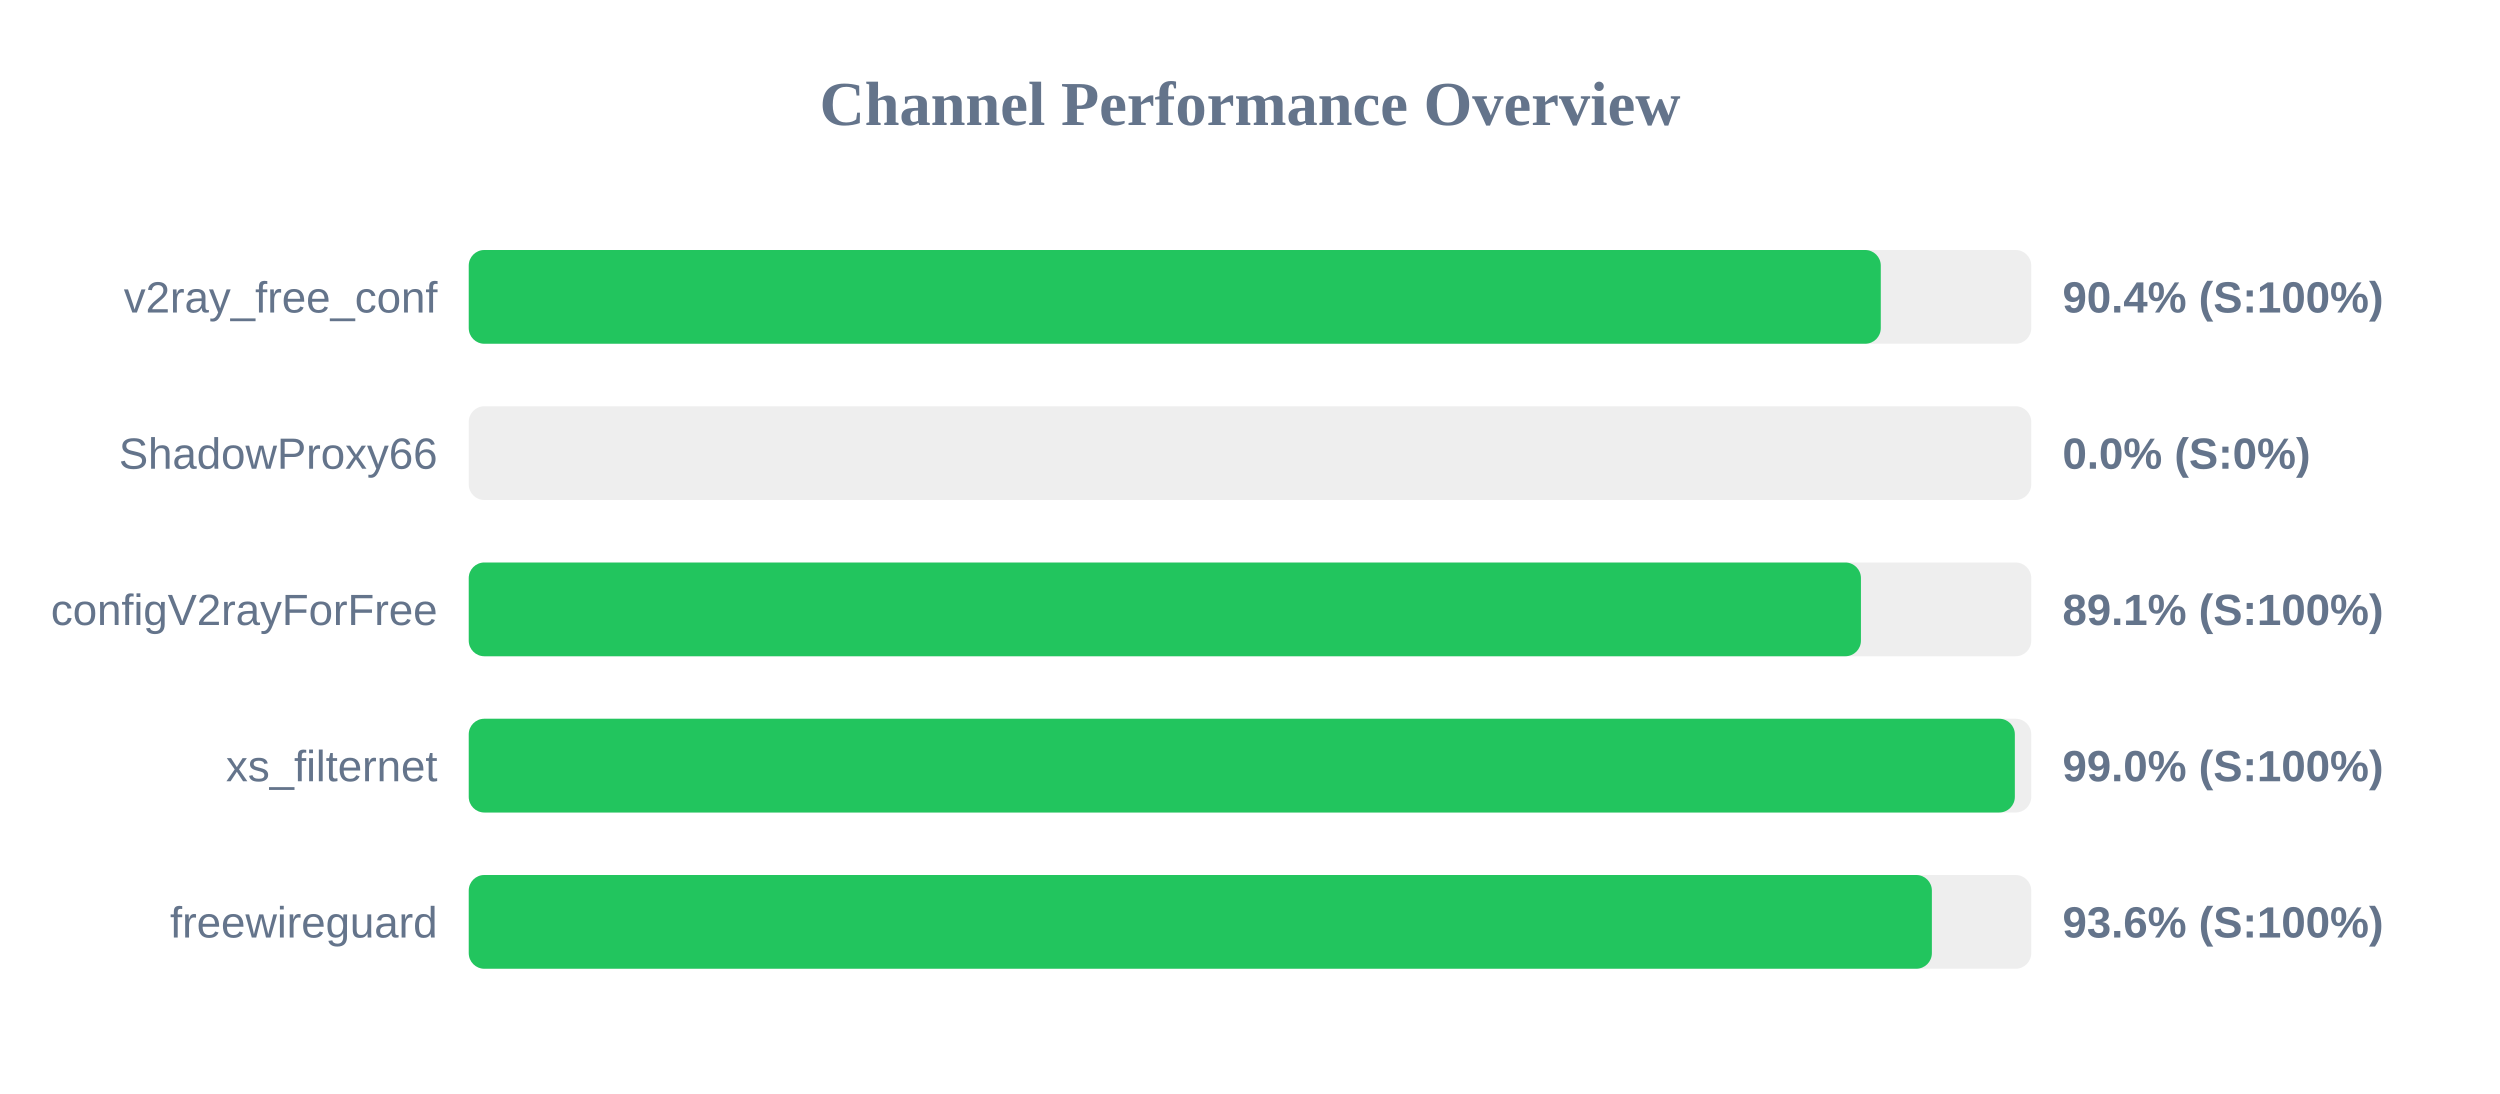
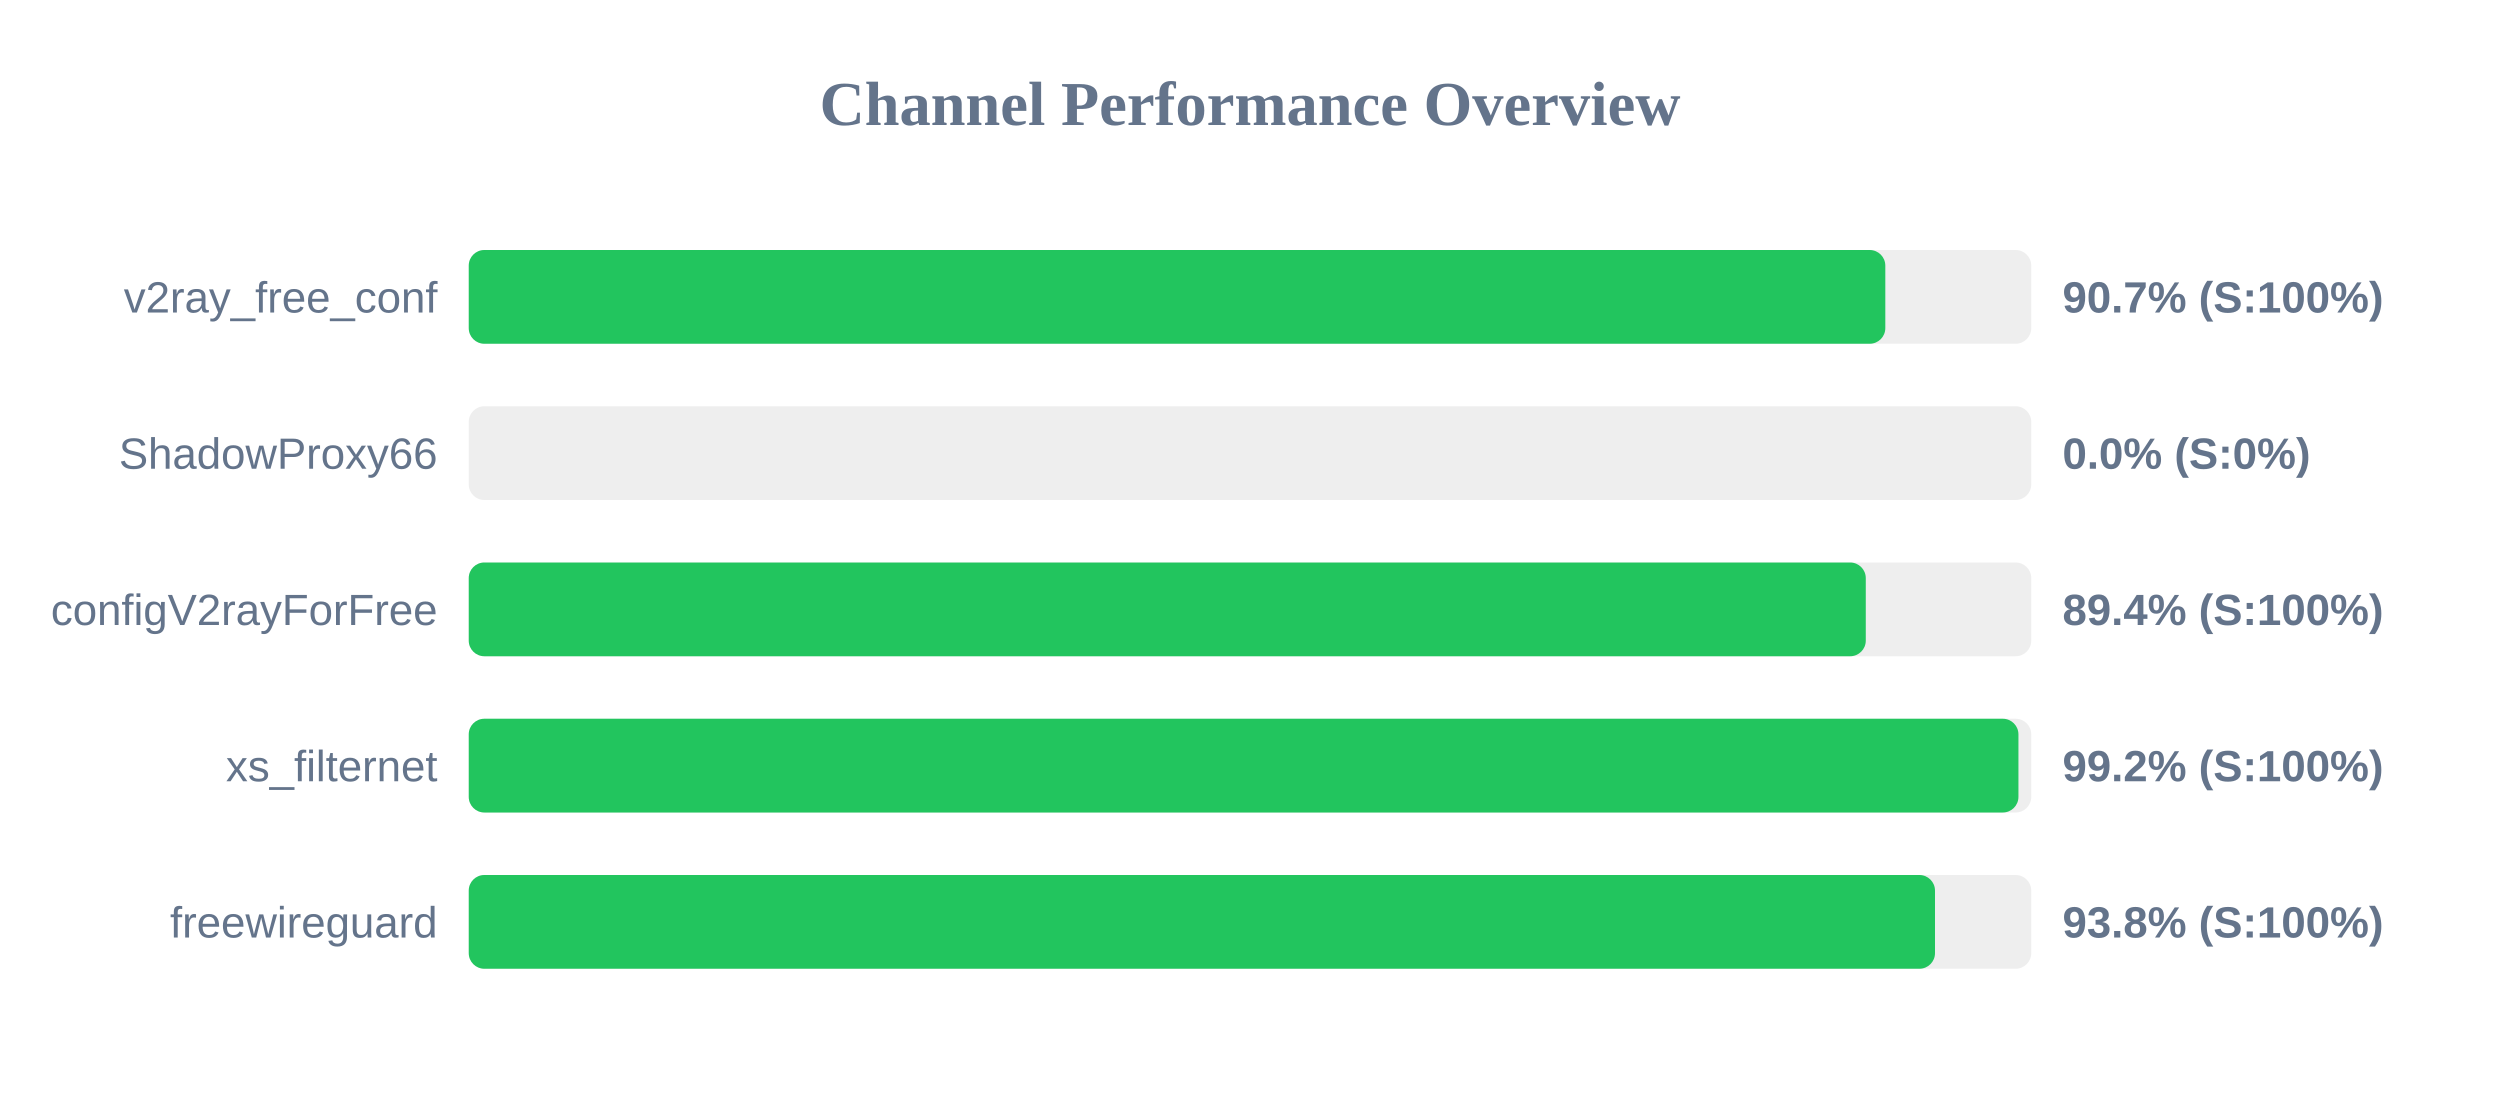
<svg xmlns="http://www.w3.org/2000/svg" width="800" height="350" version="1.1">
  <style>
        .row { font: 14px Arial; fill: #64748b; }
        .score { font: bold 14px Arial; fill: #64748b; }
    </style>
  <text x="400" y="40" text-anchor="middle" font-size="20px" font-weight="bold" fill="#64748b">Channel Performance Overview</text>
  <rect x="150" y="80" width="500" height="30" fill="#eee" rx="5" />
-   <rect x="150" y="80" width="451.85" height="30" fill="#22c55e" rx="5" />
+   <rect x="150" y="80" width="453.3" height="30" fill="#22c55e" rx="5" />
  <text x="140" y="100" text-anchor="end" class="row">v2ray_free_conf</text>
-   <text x="660" y="100" text-anchor="start" class="score">90.4% (S:100%)</text>
+   <text x="660" y="100" text-anchor="start" class="score">90.7% (S:100%)</text>
  <rect x="150" y="130" width="500" height="30" fill="#eee" rx="5" />
  <rect x="150" y="130" width="0.0" height="30" fill="#ef4444" rx="5" />
  <text x="140" y="150" text-anchor="end" class="row">ShadowProxy66</text>
  <text x="660" y="150" text-anchor="start" class="score">0.0% (S:0%)</text>
  <rect x="150" y="180" width="500" height="30" fill="#eee" rx="5" />
-   <rect x="150" y="180" width="445.5" height="30" fill="#22c55e" rx="5" />
+   <rect x="150" y="180" width="447.05" height="30" fill="#22c55e" rx="5" />
  <text x="140" y="200" text-anchor="end" class="row">configV2rayForFree</text>
-   <text x="660" y="200" text-anchor="start" class="score">89.1% (S:100%)</text>
+   <text x="660" y="200" text-anchor="start" class="score">89.4% (S:100%)</text>
  <rect x="150" y="230" width="500" height="30" fill="#eee" rx="5" />
-   <rect x="150" y="230" width="494.75" height="30" fill="#22c55e" rx="5" />
+   <rect x="150" y="230" width="495.9" height="30" fill="#22c55e" rx="5" />
  <text x="140" y="250" text-anchor="end" class="row">xs_filternet</text>
-   <text x="660" y="250" text-anchor="start" class="score">99.0% (S:100%)</text>
+   <text x="660" y="250" text-anchor="start" class="score">99.2% (S:100%)</text>
  <rect x="150" y="280" width="500" height="30" fill="#eee" rx="5" />
-   <rect x="150" y="280" width="468.2" height="30" fill="#22c55e" rx="5" />
+   <rect x="150" y="280" width="469.2" height="30" fill="#22c55e" rx="5" />
  <text x="140" y="300" text-anchor="end" class="row">freewireguard</text>
-   <text x="660" y="300" text-anchor="start" class="score">93.6% (S:100%)</text>
+   <text x="660" y="300" text-anchor="start" class="score">93.8% (S:100%)</text>
</svg>
